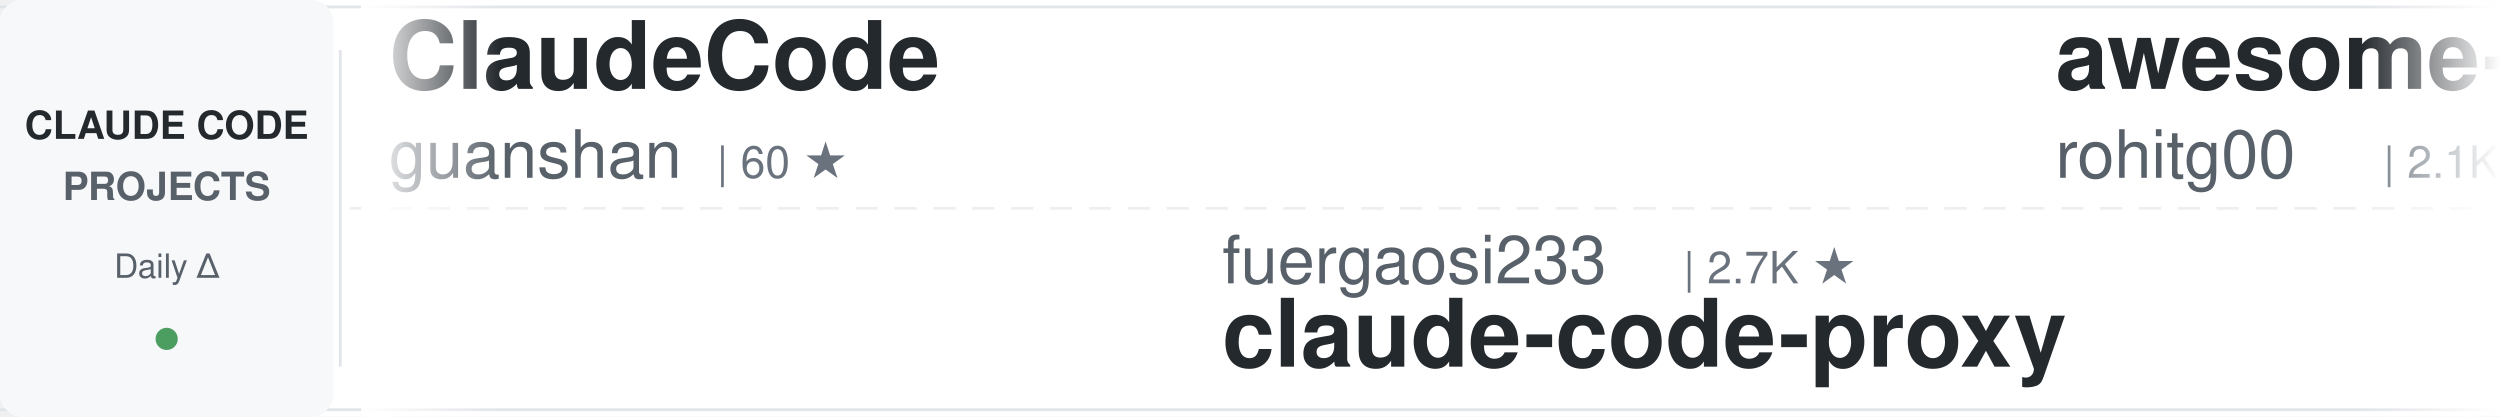
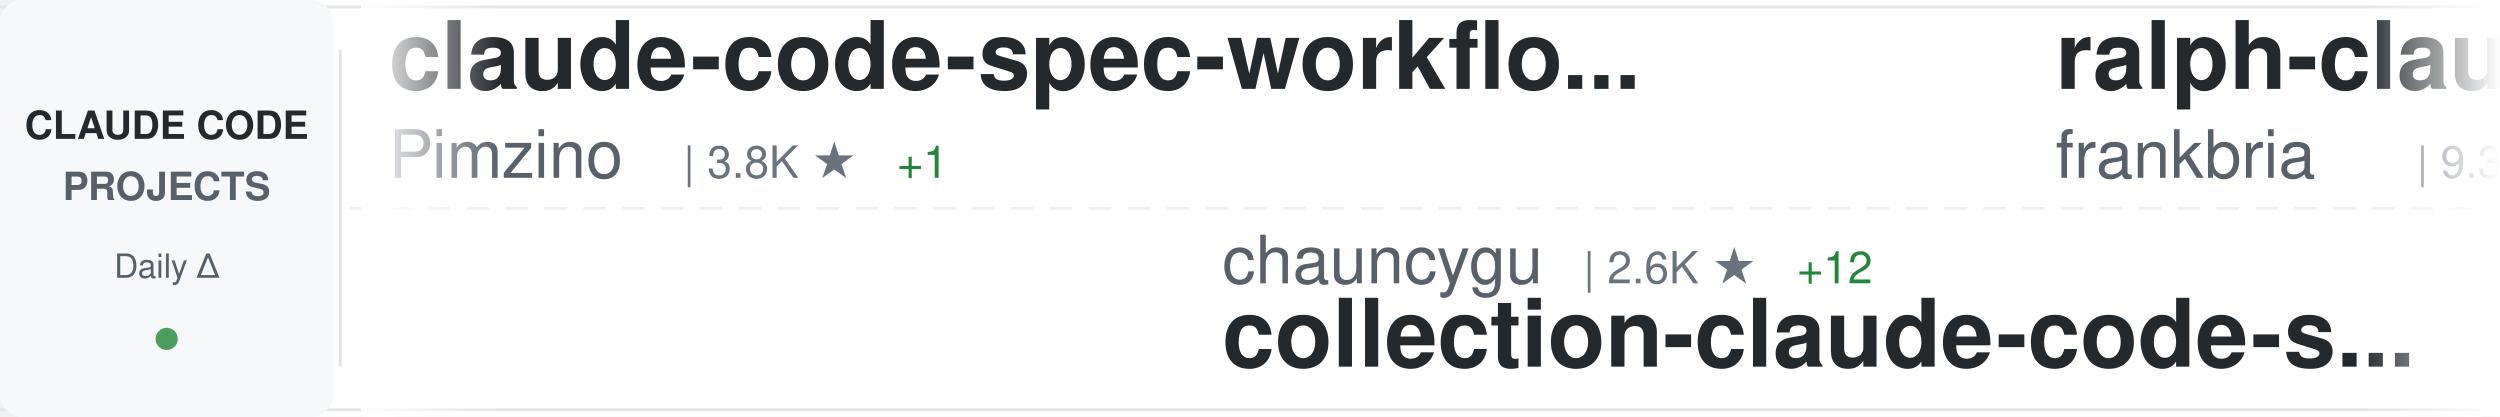
<svg xmlns="http://www.w3.org/2000/svg" width="900" height="150">
  <defs>
    <linearGradient id="awesomeLeftFade" x1="0%" y1="0%" x2="100%" y2="0%">
      <stop offset="0%" style="stop-color:#ffffff;stop-opacity:1" />
      <stop offset="100%" style="stop-color:#ffffff;stop-opacity:0" />
    </linearGradient>
    <linearGradient id="awesomeRightFade" x1="0%" y1="0%" x2="100%" y2="0%">
      <stop offset="0%" style="stop-color:#ffffff;stop-opacity:0" />
      <stop offset="100%" style="stop-color:#ffffff;stop-opacity:1" />
    </linearGradient>
  </defs>
  <rect width="900" height="150" fill="#ffffff" rx="8" />
  <rect x="0" y="2" width="900" height="1" fill="#e1e4e8" />
  <rect x="0" y="147" width="900" height="1" fill="#e1e4e8" />
  <line x1="0" y1="75" x2="900" y2="75" stroke="#e1e4e8" stroke-width="1" stroke-dasharray="8 6" opacity="0.6" />
  <rect x="0" y="0" width="120" height="150" fill="#f6f8fa" rx="8" />
  <text x="60" y="50" font-family="-apple-system, BlinkMacSystemFont, 'Segoe UI', Helvetica, Arial, sans-serif" font-size="14" font-weight="600" fill="#24292e" text-anchor="middle">CLAUDE CODE</text>
  <text x="60" y="72" font-family="-apple-system, BlinkMacSystemFont, 'Segoe UI', Helvetica, Arial, sans-serif" font-size="14" font-weight="600" fill="#586069" text-anchor="middle">PROJECTS</text>
  <text x="60" y="100" font-family="-apple-system, BlinkMacSystemFont, 'Segoe UI', Helvetica, Arial, sans-serif" font-size="12" font-weight="500" fill="#586069" text-anchor="middle">Daily Δ</text>
  <circle cx="60" cy="122" r="4" fill="#22863a" opacity="0.8" />
  <rect x="122" y="18" width="1" height="114" fill="#e1e4e8" />
  <clipPath id="awesomeTickerClip">
    <rect x="130" y="0" width="770" height="150" />
  </clipPath>
  <g clip-path="url(#awesomeTickerClip)">
    <g id="awesomeTickerItems">
      <animateTransform attributeName="transform" attributeType="XML" type="translate" from="0 0" to="-3000 0" dur="54s" repeatCount="indefinite" />
      <g transform="translate(0, 0)">
-         <text x="140" y="32" font-family="-apple-system, BlinkMacSystemFont, 'Segoe UI', Helvetica, Arial, sans-serif" font-size="34" font-weight="600" fill="#24292e">ClaudeCode</text>
-         <text x="140" y="64" font-family="-apple-system, BlinkMacSystemFont, 'Segoe UI', Helvetica, Arial, sans-serif" font-size="24" font-weight="400" fill="#586069">guanshan</text>
-         <text x="258" y="64" font-family="-apple-system, BlinkMacSystemFont, 'Segoe UI', Helvetica, Arial, sans-serif" font-size="16" font-weight="500" fill="#6a737d">| 60 ★</text>
-       </g>
-       <g transform="translate(300, 0)">
-         <text x="140" y="102" font-family="-apple-system, BlinkMacSystemFont, 'Segoe UI', Helvetica, Arial, sans-serif" font-size="24" font-weight="400" fill="#586069">fuergaosi233</text>
-         <text x="306" y="102" font-family="-apple-system, BlinkMacSystemFont, 'Segoe UI', Helvetica, Arial, sans-serif" font-size="16" font-weight="500" fill="#6a737d">| 2.7K ★</text>
-         <text x="140" y="132" font-family="-apple-system, BlinkMacSystemFont, 'Segoe UI', Helvetica, Arial, sans-serif" font-size="34" font-weight="600" fill="#24292e">claude-code-proxy</text>
-       </g>
-       <g transform="translate(600, 0)">
-         <text x="140" y="32" font-family="-apple-system, BlinkMacSystemFont, 'Segoe UI', Helvetica, Arial, sans-serif" font-size="34" font-weight="600" fill="#24292e">awesome-claude-code-tool...</text>
-         <text x="140" y="64" font-family="-apple-system, BlinkMacSystemFont, 'Segoe UI', Helvetica, Arial, sans-serif" font-size="24" font-weight="400" fill="#586069">rohitg00</text>
-         <text x="258" y="64" font-family="-apple-system, BlinkMacSystemFont, 'Segoe UI', Helvetica, Arial, sans-serif" font-size="16" font-weight="500" fill="#6a737d">| 2.1K ★</text>
-         <text x="335" y="64" font-family="-apple-system, BlinkMacSystemFont, 'Segoe UI', Helvetica, Arial, sans-serif" font-size="16" font-weight="500" fill="#22863a"> +6</text>
-       </g>
-       <g transform="translate(900, 0)">
-         <text x="140" y="102" font-family="-apple-system, BlinkMacSystemFont, 'Segoe UI', Helvetica, Arial, sans-serif" font-size="24" font-weight="400" fill="#586069">jeremylongshore</text>
-         <text x="342" y="102" font-family="-apple-system, BlinkMacSystemFont, 'Segoe UI', Helvetica, Arial, sans-serif" font-size="16" font-weight="500" fill="#6a737d">| 2.4K ★</text>
-         <text x="419" y="102" font-family="-apple-system, BlinkMacSystemFont, 'Segoe UI', Helvetica, Arial, sans-serif" font-size="16" font-weight="500" fill="#22863a"> +7</text>
-         <text x="140" y="132" font-family="-apple-system, BlinkMacSystemFont, 'Segoe UI', Helvetica, Arial, sans-serif" font-size="34" font-weight="600" fill="#24292e">claude-code-plugins-plus...</text>
-       </g>
-       <g transform="translate(1200, 0)">
        <text x="140" y="32" font-family="-apple-system, BlinkMacSystemFont, 'Segoe UI', Helvetica, Arial, sans-serif" font-size="34" font-weight="600" fill="#24292e">claude-code-spec-workflo...</text>
        <text x="140" y="64" font-family="-apple-system, BlinkMacSystemFont, 'Segoe UI', Helvetica, Arial, sans-serif" font-size="24" font-weight="400" fill="#586069">Pimzino</text>
        <text x="246" y="64" font-family="-apple-system, BlinkMacSystemFont, 'Segoe UI', Helvetica, Arial, sans-serif" font-size="16" font-weight="500" fill="#6a737d">| 3.8K ★</text>
        <text x="323" y="64" font-family="-apple-system, BlinkMacSystemFont, 'Segoe UI', Helvetica, Arial, sans-serif" font-size="16" font-weight="500" fill="#22863a"> +1</text>
      </g>
+       <g transform="translate(300, 0)">
+         <text x="140" y="102" font-family="-apple-system, BlinkMacSystemFont, 'Segoe UI', Helvetica, Arial, sans-serif" font-size="24" font-weight="400" fill="#586069">chauncygu</text>
+         <text x="270" y="102" font-family="-apple-system, BlinkMacSystemFont, 'Segoe UI', Helvetica, Arial, sans-serif" font-size="16" font-weight="500" fill="#6a737d">| 2.6K ★</text>
+         <text x="347" y="102" font-family="-apple-system, BlinkMacSystemFont, 'Segoe UI', Helvetica, Arial, sans-serif" font-size="16" font-weight="500" fill="#22863a"> +12</text>
+         <text x="140" y="132" font-family="-apple-system, BlinkMacSystemFont, 'Segoe UI', Helvetica, Arial, sans-serif" font-size="34" font-weight="600" fill="#24292e">collection-claude-code-s...</text>
+       </g>
+       <g transform="translate(600, 0)">
+         <text x="140" y="32" font-family="-apple-system, BlinkMacSystemFont, 'Segoe UI', Helvetica, Arial, sans-serif" font-size="34" font-weight="600" fill="#24292e">ralph-claude-code</text>
+         <text x="140" y="64" font-family="-apple-system, BlinkMacSystemFont, 'Segoe UI', Helvetica, Arial, sans-serif" font-size="24" font-weight="400" fill="#586069">frankbria</text>
+         <text x="270" y="64" font-family="-apple-system, BlinkMacSystemFont, 'Segoe UI', Helvetica, Arial, sans-serif" font-size="16" font-weight="500" fill="#6a737d">| 9.3K ★</text>
+         <text x="347" y="64" font-family="-apple-system, BlinkMacSystemFont, 'Segoe UI', Helvetica, Arial, sans-serif" font-size="16" font-weight="500" fill="#22863a"> +16</text>
+       </g>
+       <g transform="translate(900, 0)">
+         <text x="140" y="102" font-family="-apple-system, BlinkMacSystemFont, 'Segoe UI', Helvetica, Arial, sans-serif" font-size="24" font-weight="400" fill="#586069">edmund-io</text>
+         <text x="270" y="102" font-family="-apple-system, BlinkMacSystemFont, 'Segoe UI', Helvetica, Arial, sans-serif" font-size="16" font-weight="500" fill="#6a737d">| 1.5K ★</text>
+         <text x="140" y="132" font-family="-apple-system, BlinkMacSystemFont, 'Segoe UI', Helvetica, Arial, sans-serif" font-size="34" font-weight="600" fill="#24292e">edmunds-claude-code</text>
+       </g>
+       <g transform="translate(1200, 0)">
+         <text x="140" y="32" font-family="-apple-system, BlinkMacSystemFont, 'Segoe UI', Helvetica, Arial, sans-serif" font-size="34" font-weight="600" fill="#24292e">claude-code-proxy</text>
+         <text x="140" y="64" font-family="-apple-system, BlinkMacSystemFont, 'Segoe UI', Helvetica, Arial, sans-serif" font-size="24" font-weight="400" fill="#586069">1rgs</text>
+         <text x="210" y="64" font-family="-apple-system, BlinkMacSystemFont, 'Segoe UI', Helvetica, Arial, sans-serif" font-size="16" font-weight="500" fill="#6a737d">| 3.6K ★</text>
+         <text x="287" y="64" font-family="-apple-system, BlinkMacSystemFont, 'Segoe UI', Helvetica, Arial, sans-serif" font-size="16" font-weight="500" fill="#22863a"> +2</text>
+       </g>
      <g transform="translate(1500, 0)">
-         <text x="140" y="102" font-family="-apple-system, BlinkMacSystemFont, 'Segoe UI', Helvetica, Arial, sans-serif" font-size="24" font-weight="400" fill="#586069">ChinaSiro</text>
-         <text x="270" y="102" font-family="-apple-system, BlinkMacSystemFont, 'Segoe UI', Helvetica, Arial, sans-serif" font-size="16" font-weight="500" fill="#6a737d">| 9.4K ★</text>
-         <text x="347" y="102" font-family="-apple-system, BlinkMacSystemFont, 'Segoe UI', Helvetica, Arial, sans-serif" font-size="16" font-weight="500" fill="#22863a"> +5</text>
-         <text x="140" y="132" font-family="-apple-system, BlinkMacSystemFont, 'Segoe UI', Helvetica, Arial, sans-serif" font-size="34" font-weight="600" fill="#24292e">claude-code-sourcemap</text>
+         <text x="140" y="102" font-family="-apple-system, BlinkMacSystemFont, 'Segoe UI', Helvetica, Arial, sans-serif" font-size="24" font-weight="400" fill="#586069">Njengah</text>
+         <text x="246" y="102" font-family="-apple-system, BlinkMacSystemFont, 'Segoe UI', Helvetica, Arial, sans-serif" font-size="16" font-weight="500" fill="#6a737d">| 1.8K ★</text>
+         <text x="323" y="102" font-family="-apple-system, BlinkMacSystemFont, 'Segoe UI', Helvetica, Arial, sans-serif" font-size="16" font-weight="500" fill="#22863a"> +3</text>
+         <text x="140" y="132" font-family="-apple-system, BlinkMacSystemFont, 'Segoe UI', Helvetica, Arial, sans-serif" font-size="34" font-weight="600" fill="#24292e">claude-code-cheat-sheet</text>
      </g>
      <g transform="translate(1800, 0)">
-         <text x="140" y="32" font-family="-apple-system, BlinkMacSystemFont, 'Segoe UI', Helvetica, Arial, sans-serif" font-size="34" font-weight="600" fill="#24292e">ECC</text>
-         <text x="140" y="64" font-family="-apple-system, BlinkMacSystemFont, 'Segoe UI', Helvetica, Arial, sans-serif" font-size="24" font-weight="400" fill="#586069">affaan-m</text>
-         <text x="258" y="64" font-family="-apple-system, BlinkMacSystemFont, 'Segoe UI', Helvetica, Arial, sans-serif" font-size="16" font-weight="500" fill="#6a737d">| 215.5K ★</text>
-         <text x="353" y="64" font-family="-apple-system, BlinkMacSystemFont, 'Segoe UI', Helvetica, Arial, sans-serif" font-size="16" font-weight="500" fill="#22863a"> +651</text>
+         <text x="140" y="32" font-family="-apple-system, BlinkMacSystemFont, 'Segoe UI', Helvetica, Arial, sans-serif" font-size="34" font-weight="600" fill="#24292e">claude-code-from-scratch</text>
+         <text x="140" y="64" font-family="-apple-system, BlinkMacSystemFont, 'Segoe UI', Helvetica, Arial, sans-serif" font-size="24" font-weight="400" fill="#586069">Windy3f3f3f3f</text>
+         <text x="318" y="64" font-family="-apple-system, BlinkMacSystemFont, 'Segoe UI', Helvetica, Arial, sans-serif" font-size="16" font-weight="500" fill="#6a737d">| 1.4K ★</text>
+         <text x="395" y="64" font-family="-apple-system, BlinkMacSystemFont, 'Segoe UI', Helvetica, Arial, sans-serif" font-size="16" font-weight="500" fill="#22863a"> +4</text>
      </g>
      <g transform="translate(2100, 0)">
-         <text x="140" y="102" font-family="-apple-system, BlinkMacSystemFont, 'Segoe UI', Helvetica, Arial, sans-serif" font-size="24" font-weight="400" fill="#586069">disler</text>
-         <text x="234" y="102" font-family="-apple-system, BlinkMacSystemFont, 'Segoe UI', Helvetica, Arial, sans-serif" font-size="16" font-weight="500" fill="#6a737d">| 1.4K ★</text>
-         <text x="311" y="102" font-family="-apple-system, BlinkMacSystemFont, 'Segoe UI', Helvetica, Arial, sans-serif" font-size="16" font-weight="500" fill="#22863a"> +2</text>
-         <text x="140" y="132" font-family="-apple-system, BlinkMacSystemFont, 'Segoe UI', Helvetica, Arial, sans-serif" font-size="34" font-weight="600" fill="#24292e">pi-vs-claude-code</text>
+         <text x="140" y="102" font-family="-apple-system, BlinkMacSystemFont, 'Segoe UI', Helvetica, Arial, sans-serif" font-size="24" font-weight="400" fill="#586069">pengchengneo</text>
+         <text x="306" y="102" font-family="-apple-system, BlinkMacSystemFont, 'Segoe UI', Helvetica, Arial, sans-serif" font-size="16" font-weight="500" fill="#6a737d">| 1.5K ★</text>
+         <text x="383" y="102" font-family="-apple-system, BlinkMacSystemFont, 'Segoe UI', Helvetica, Arial, sans-serif" font-size="16" font-weight="500" fill="#22863a"> +6</text>
+         <text x="140" y="132" font-family="-apple-system, BlinkMacSystemFont, 'Segoe UI', Helvetica, Arial, sans-serif" font-size="34" font-weight="600" fill="#24292e">Claude-Code</text>
      </g>
      <g transform="translate(2400, 0)">
-         <text x="140" y="32" font-family="-apple-system, BlinkMacSystemFont, 'Segoe UI', Helvetica, Arial, sans-serif" font-size="34" font-weight="600" fill="#24292e">claude-code-rust</text>
-         <text x="140" y="64" font-family="-apple-system, BlinkMacSystemFont, 'Segoe UI', Helvetica, Arial, sans-serif" font-size="24" font-weight="400" fill="#586069">lorryjovens-hub</text>
-         <text x="342" y="64" font-family="-apple-system, BlinkMacSystemFont, 'Segoe UI', Helvetica, Arial, sans-serif" font-size="16" font-weight="500" fill="#6a737d">| 1.6K ★</text>
-         <text x="419" y="64" font-family="-apple-system, BlinkMacSystemFont, 'Segoe UI', Helvetica, Arial, sans-serif" font-size="16" font-weight="500" fill="#22863a"> +3</text>
+         <text x="140" y="32" font-family="-apple-system, BlinkMacSystemFont, 'Segoe UI', Helvetica, Arial, sans-serif" font-size="34" font-weight="600" fill="#24292e">Auto-claude-code-researc...</text>
+         <text x="140" y="64" font-family="-apple-system, BlinkMacSystemFont, 'Segoe UI', Helvetica, Arial, sans-serif" font-size="24" font-weight="400" fill="#586069">wanshuiyin</text>
+         <text x="282" y="64" font-family="-apple-system, BlinkMacSystemFont, 'Segoe UI', Helvetica, Arial, sans-serif" font-size="16" font-weight="500" fill="#6a737d">| 12.1K ★</text>
+         <text x="368" y="64" font-family="-apple-system, BlinkMacSystemFont, 'Segoe UI', Helvetica, Arial, sans-serif" font-size="16" font-weight="500" fill="#22863a"> +51</text>
      </g>
      <g transform="translate(2700, 0)">
-         <text x="140" y="102" font-family="-apple-system, BlinkMacSystemFont, 'Segoe UI', Helvetica, Arial, sans-serif" font-size="24" font-weight="400" fill="#586069">ghuntley</text>
-         <text x="258" y="102" font-family="-apple-system, BlinkMacSystemFont, 'Segoe UI', Helvetica, Arial, sans-serif" font-size="16" font-weight="500" fill="#6a737d">| 985 ★</text>
-         <text x="326" y="102" font-family="-apple-system, BlinkMacSystemFont, 'Segoe UI', Helvetica, Arial, sans-serif" font-size="16" font-weight="500" fill="#22863a"> +2</text>
-         <text x="140" y="132" font-family="-apple-system, BlinkMacSystemFont, 'Segoe UI', Helvetica, Arial, sans-serif" font-size="34" font-weight="600" fill="#24292e">claude-code-source-code-...</text>
+         <text x="140" y="102" font-family="-apple-system, BlinkMacSystemFont, 'Segoe UI', Helvetica, Arial, sans-serif" font-size="24" font-weight="400" fill="#586069">ChrisWiles</text>
+         <text x="282" y="102" font-family="-apple-system, BlinkMacSystemFont, 'Segoe UI', Helvetica, Arial, sans-serif" font-size="16" font-weight="500" fill="#6a737d">| 6.0K ★</text>
+         <text x="359" y="102" font-family="-apple-system, BlinkMacSystemFont, 'Segoe UI', Helvetica, Arial, sans-serif" font-size="16" font-weight="500" fill="#22863a"> +1</text>
+         <text x="140" y="132" font-family="-apple-system, BlinkMacSystemFont, 'Segoe UI', Helvetica, Arial, sans-serif" font-size="34" font-weight="600" fill="#24292e">claude-code-showcase</text>
      </g>
      <g transform="translate(3000, 0)">
-         <text x="140" y="32" font-family="-apple-system, BlinkMacSystemFont, 'Segoe UI', Helvetica, Arial, sans-serif" font-size="34" font-weight="600" fill="#24292e">ClaudeCode</text>
-         <text x="140" y="64" font-family="-apple-system, BlinkMacSystemFont, 'Segoe UI', Helvetica, Arial, sans-serif" font-size="24" font-weight="400" fill="#586069">guanshan</text>
-         <text x="258" y="64" font-family="-apple-system, BlinkMacSystemFont, 'Segoe UI', Helvetica, Arial, sans-serif" font-size="16" font-weight="500" fill="#6a737d">| 60 ★</text>
+         <text x="140" y="32" font-family="-apple-system, BlinkMacSystemFont, 'Segoe UI', Helvetica, Arial, sans-serif" font-size="34" font-weight="600" fill="#24292e">claude-code-spec-workflo...</text>
+         <text x="140" y="64" font-family="-apple-system, BlinkMacSystemFont, 'Segoe UI', Helvetica, Arial, sans-serif" font-size="24" font-weight="400" fill="#586069">Pimzino</text>
+         <text x="246" y="64" font-family="-apple-system, BlinkMacSystemFont, 'Segoe UI', Helvetica, Arial, sans-serif" font-size="16" font-weight="500" fill="#6a737d">| 3.8K ★</text>
+         <text x="323" y="64" font-family="-apple-system, BlinkMacSystemFont, 'Segoe UI', Helvetica, Arial, sans-serif" font-size="16" font-weight="500" fill="#22863a"> +1</text>
      </g>
      <g transform="translate(3300, 0)">
-         <text x="140" y="102" font-family="-apple-system, BlinkMacSystemFont, 'Segoe UI', Helvetica, Arial, sans-serif" font-size="24" font-weight="400" fill="#586069">fuergaosi233</text>
-         <text x="306" y="102" font-family="-apple-system, BlinkMacSystemFont, 'Segoe UI', Helvetica, Arial, sans-serif" font-size="16" font-weight="500" fill="#6a737d">| 2.7K ★</text>
-         <text x="140" y="132" font-family="-apple-system, BlinkMacSystemFont, 'Segoe UI', Helvetica, Arial, sans-serif" font-size="34" font-weight="600" fill="#24292e">claude-code-proxy</text>
+         <text x="140" y="102" font-family="-apple-system, BlinkMacSystemFont, 'Segoe UI', Helvetica, Arial, sans-serif" font-size="24" font-weight="400" fill="#586069">chauncygu</text>
+         <text x="270" y="102" font-family="-apple-system, BlinkMacSystemFont, 'Segoe UI', Helvetica, Arial, sans-serif" font-size="16" font-weight="500" fill="#6a737d">| 2.6K ★</text>
+         <text x="347" y="102" font-family="-apple-system, BlinkMacSystemFont, 'Segoe UI', Helvetica, Arial, sans-serif" font-size="16" font-weight="500" fill="#22863a"> +12</text>
+         <text x="140" y="132" font-family="-apple-system, BlinkMacSystemFont, 'Segoe UI', Helvetica, Arial, sans-serif" font-size="34" font-weight="600" fill="#24292e">collection-claude-code-s...</text>
      </g>
      <g transform="translate(3600, 0)">
-         <text x="140" y="32" font-family="-apple-system, BlinkMacSystemFont, 'Segoe UI', Helvetica, Arial, sans-serif" font-size="34" font-weight="600" fill="#24292e">awesome-claude-code-tool...</text>
-         <text x="140" y="64" font-family="-apple-system, BlinkMacSystemFont, 'Segoe UI', Helvetica, Arial, sans-serif" font-size="24" font-weight="400" fill="#586069">rohitg00</text>
-         <text x="258" y="64" font-family="-apple-system, BlinkMacSystemFont, 'Segoe UI', Helvetica, Arial, sans-serif" font-size="16" font-weight="500" fill="#6a737d">| 2.1K ★</text>
-         <text x="335" y="64" font-family="-apple-system, BlinkMacSystemFont, 'Segoe UI', Helvetica, Arial, sans-serif" font-size="16" font-weight="500" fill="#22863a"> +6</text>
+         <text x="140" y="32" font-family="-apple-system, BlinkMacSystemFont, 'Segoe UI', Helvetica, Arial, sans-serif" font-size="34" font-weight="600" fill="#24292e">ralph-claude-code</text>
+         <text x="140" y="64" font-family="-apple-system, BlinkMacSystemFont, 'Segoe UI', Helvetica, Arial, sans-serif" font-size="24" font-weight="400" fill="#586069">frankbria</text>
+         <text x="270" y="64" font-family="-apple-system, BlinkMacSystemFont, 'Segoe UI', Helvetica, Arial, sans-serif" font-size="16" font-weight="500" fill="#6a737d">| 9.3K ★</text>
+         <text x="347" y="64" font-family="-apple-system, BlinkMacSystemFont, 'Segoe UI', Helvetica, Arial, sans-serif" font-size="16" font-weight="500" fill="#22863a"> +16</text>
      </g>
      <g transform="translate(3900, 0)">
-         <text x="140" y="102" font-family="-apple-system, BlinkMacSystemFont, 'Segoe UI', Helvetica, Arial, sans-serif" font-size="24" font-weight="400" fill="#586069">jeremylongshore</text>
-         <text x="342" y="102" font-family="-apple-system, BlinkMacSystemFont, 'Segoe UI', Helvetica, Arial, sans-serif" font-size="16" font-weight="500" fill="#6a737d">| 2.4K ★</text>
-         <text x="419" y="102" font-family="-apple-system, BlinkMacSystemFont, 'Segoe UI', Helvetica, Arial, sans-serif" font-size="16" font-weight="500" fill="#22863a"> +7</text>
-         <text x="140" y="132" font-family="-apple-system, BlinkMacSystemFont, 'Segoe UI', Helvetica, Arial, sans-serif" font-size="34" font-weight="600" fill="#24292e">claude-code-plugins-plus...</text>
+         <text x="140" y="102" font-family="-apple-system, BlinkMacSystemFont, 'Segoe UI', Helvetica, Arial, sans-serif" font-size="24" font-weight="400" fill="#586069">edmund-io</text>
+         <text x="270" y="102" font-family="-apple-system, BlinkMacSystemFont, 'Segoe UI', Helvetica, Arial, sans-serif" font-size="16" font-weight="500" fill="#6a737d">| 1.5K ★</text>
+         <text x="140" y="132" font-family="-apple-system, BlinkMacSystemFont, 'Segoe UI', Helvetica, Arial, sans-serif" font-size="34" font-weight="600" fill="#24292e">edmunds-claude-code</text>
      </g>
    </g>
  </g>
  <rect x="130" y="0" width="50" height="150" fill="url(#awesomeLeftFade)" />
  <rect x="850" y="0" width="50" height="150" fill="url(#awesomeRightFade)" />
</svg>
